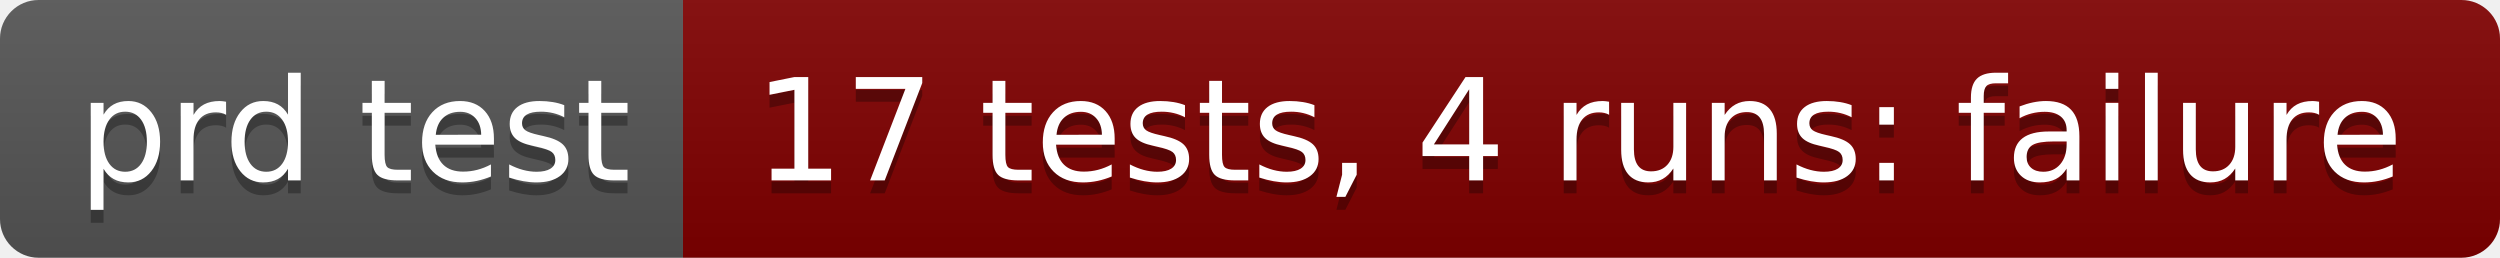
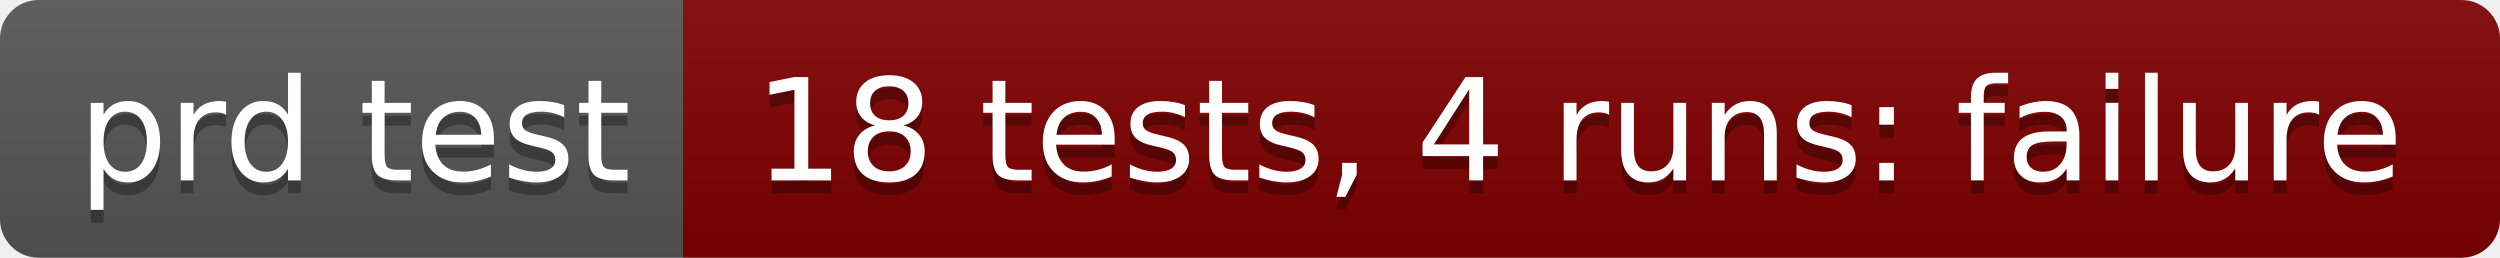
- <svg xmlns="http://www.w3.org/2000/svg" width="194" height="20" role="img" aria-label="prd test: 17 tests, 4 runs: failure">
+ <svg xmlns="http://www.w3.org/2000/svg" width="194" height="20" role="img" aria-label="prd test: 18 tests, 4 runs: failure">
  <linearGradient id="s" x2="0" y2="100%">
    <stop offset="0" stop-color="#bbb" stop-opacity=".1" />
    <stop offset="1" stop-opacity=".1" />
  </linearGradient>
  <clipPath id="r">
    <rect width="194" height="20" rx="3" fill="#fff" />
  </clipPath>
  <g clip-path="url(#r)">
    <rect width="53" height="20" fill="#555" />
    <rect x="53" width="141" height="20" fill="#800000" />
    <rect width="194" height="20" fill="url(#s)" />
  </g>
  <g fill="#fff" text-anchor="middle" font-family="Verdana,Geneva,DejaVu Sans,sans-serif" text-rendering="geometricPrecision" font-size="110">
    <text aria-hidden="true" x="275" y="150" fill="#010101" fill-opacity=".3" transform="scale(.1)" textLength="430">prd test</text>
    <text x="275" y="140" transform="scale(.1)" fill="#fff" textLength="430">prd test</text>
-     <text aria-hidden="true" x="1225" y="150" fill="#010101" fill-opacity=".3" transform="scale(.1)" textLength="1310">17 tests, 4 runs: failure</text>
-     <text x="1225" y="140" transform="scale(.1)" fill="#fff" textLength="1310">17 tests, 4 runs: failure</text>
+     <text aria-hidden="true" x="1225" y="150" fill="#010101" fill-opacity=".3" transform="scale(.1)" textLength="1310">18 tests, 4 runs: failure</text>
+     <text x="1225" y="140" transform="scale(.1)" fill="#fff" textLength="1310">18 tests, 4 runs: failure</text>
  </g>
</svg>
